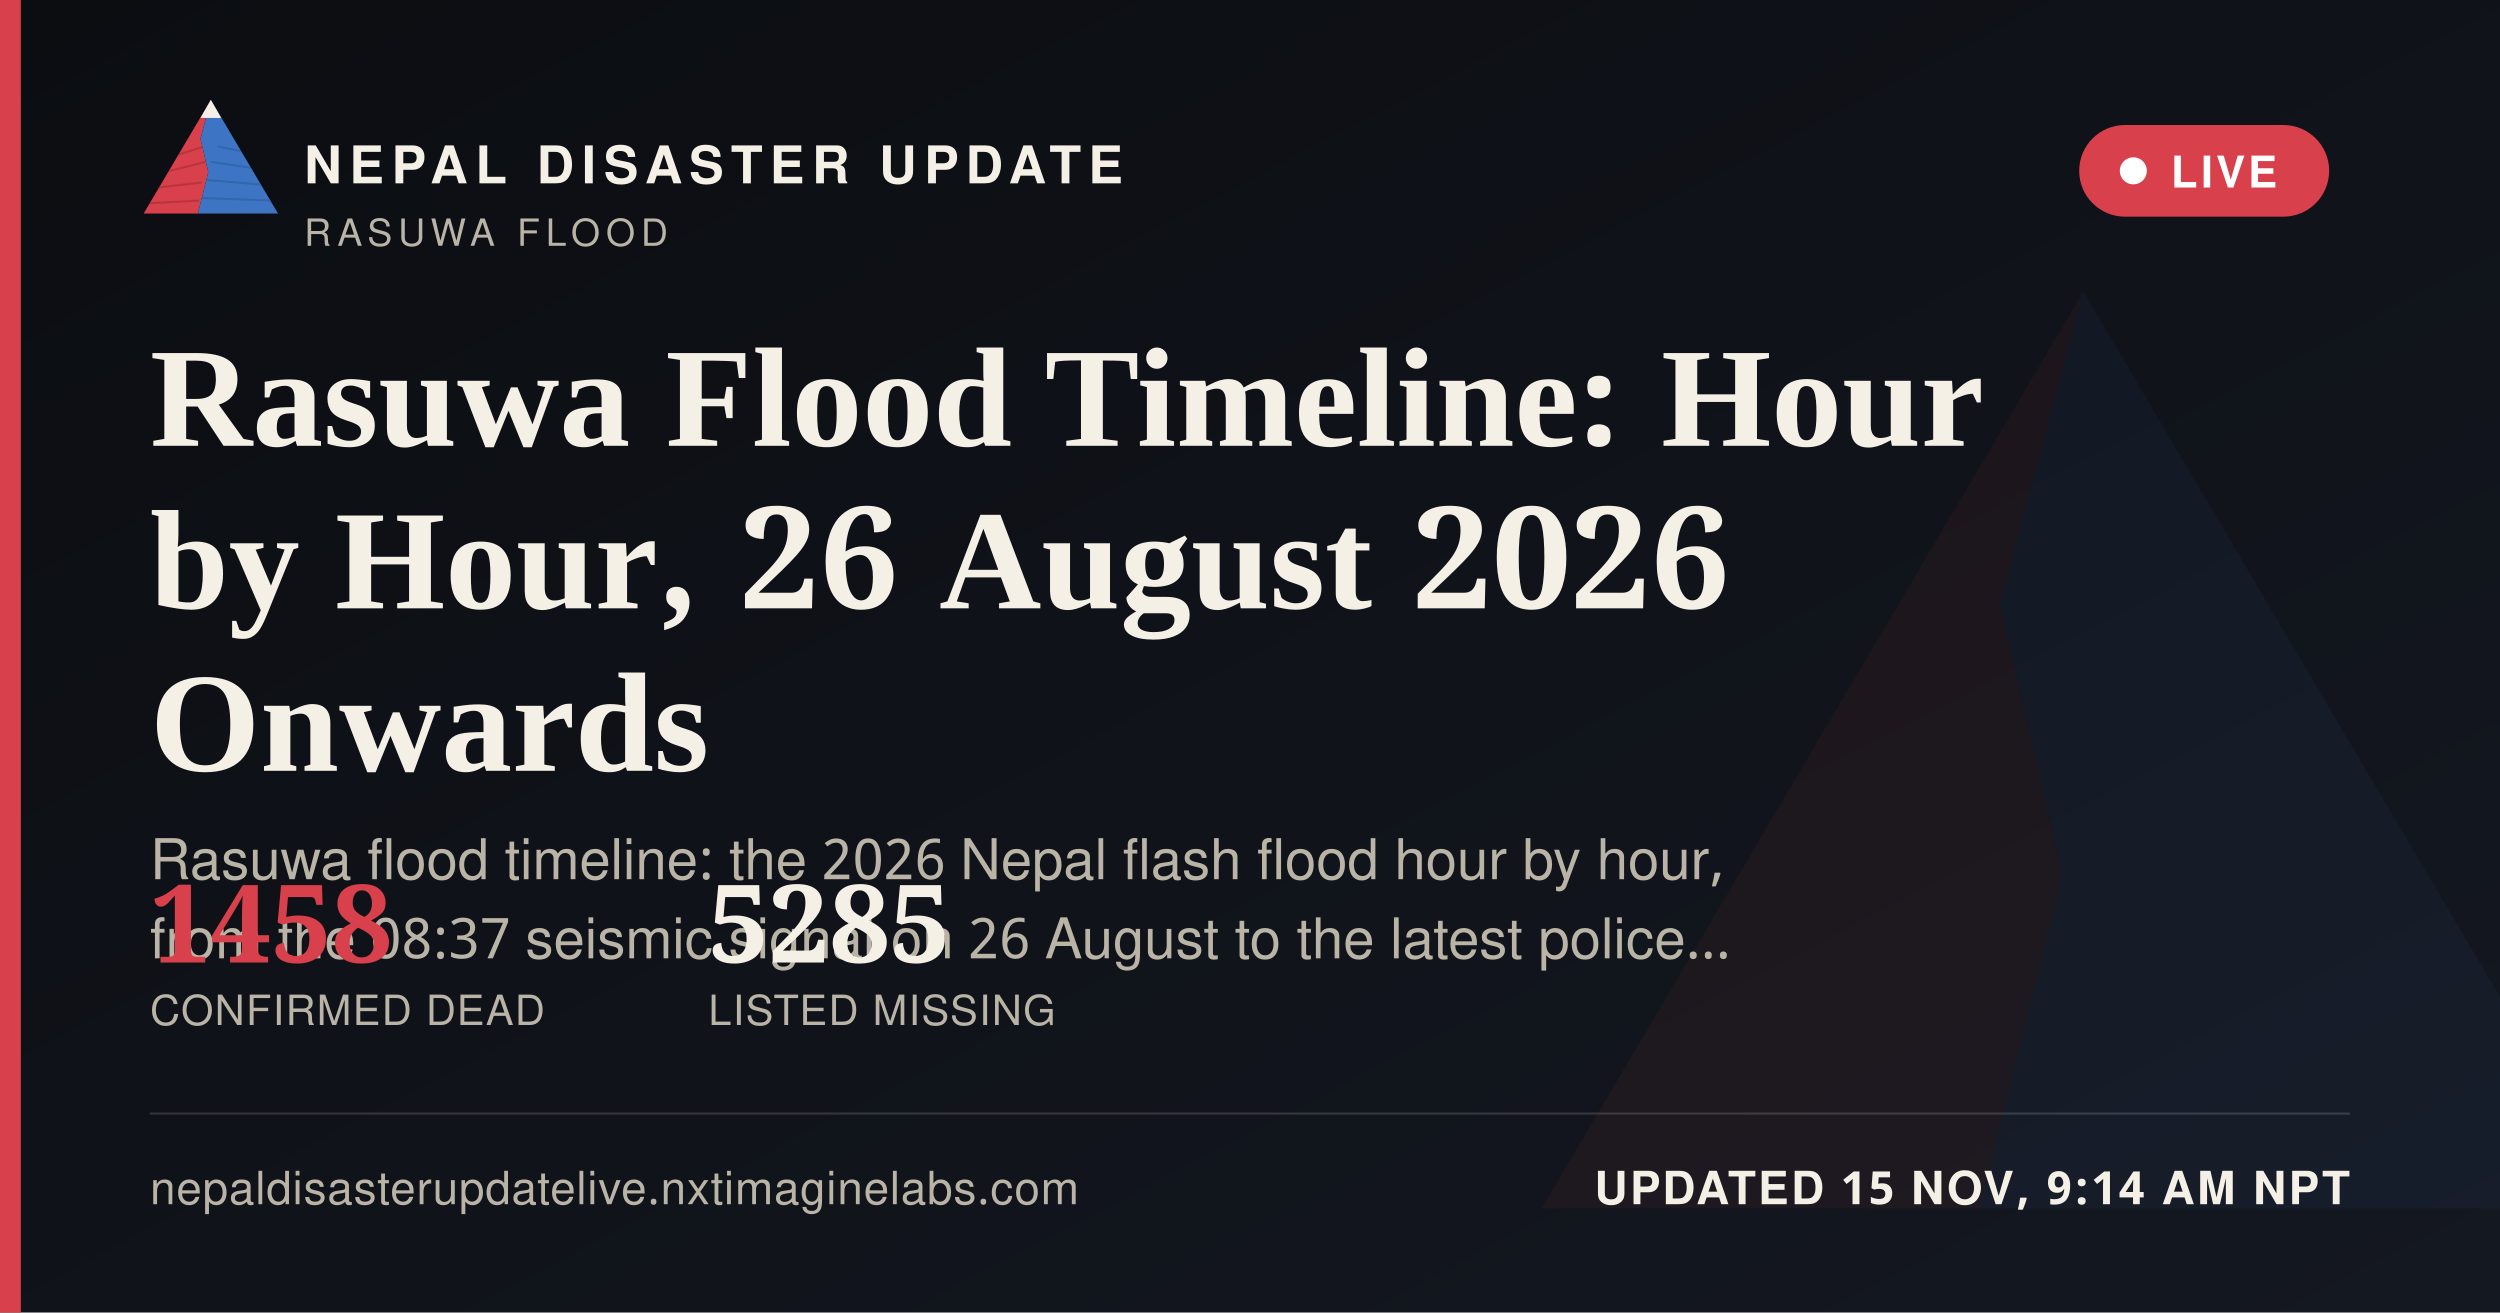
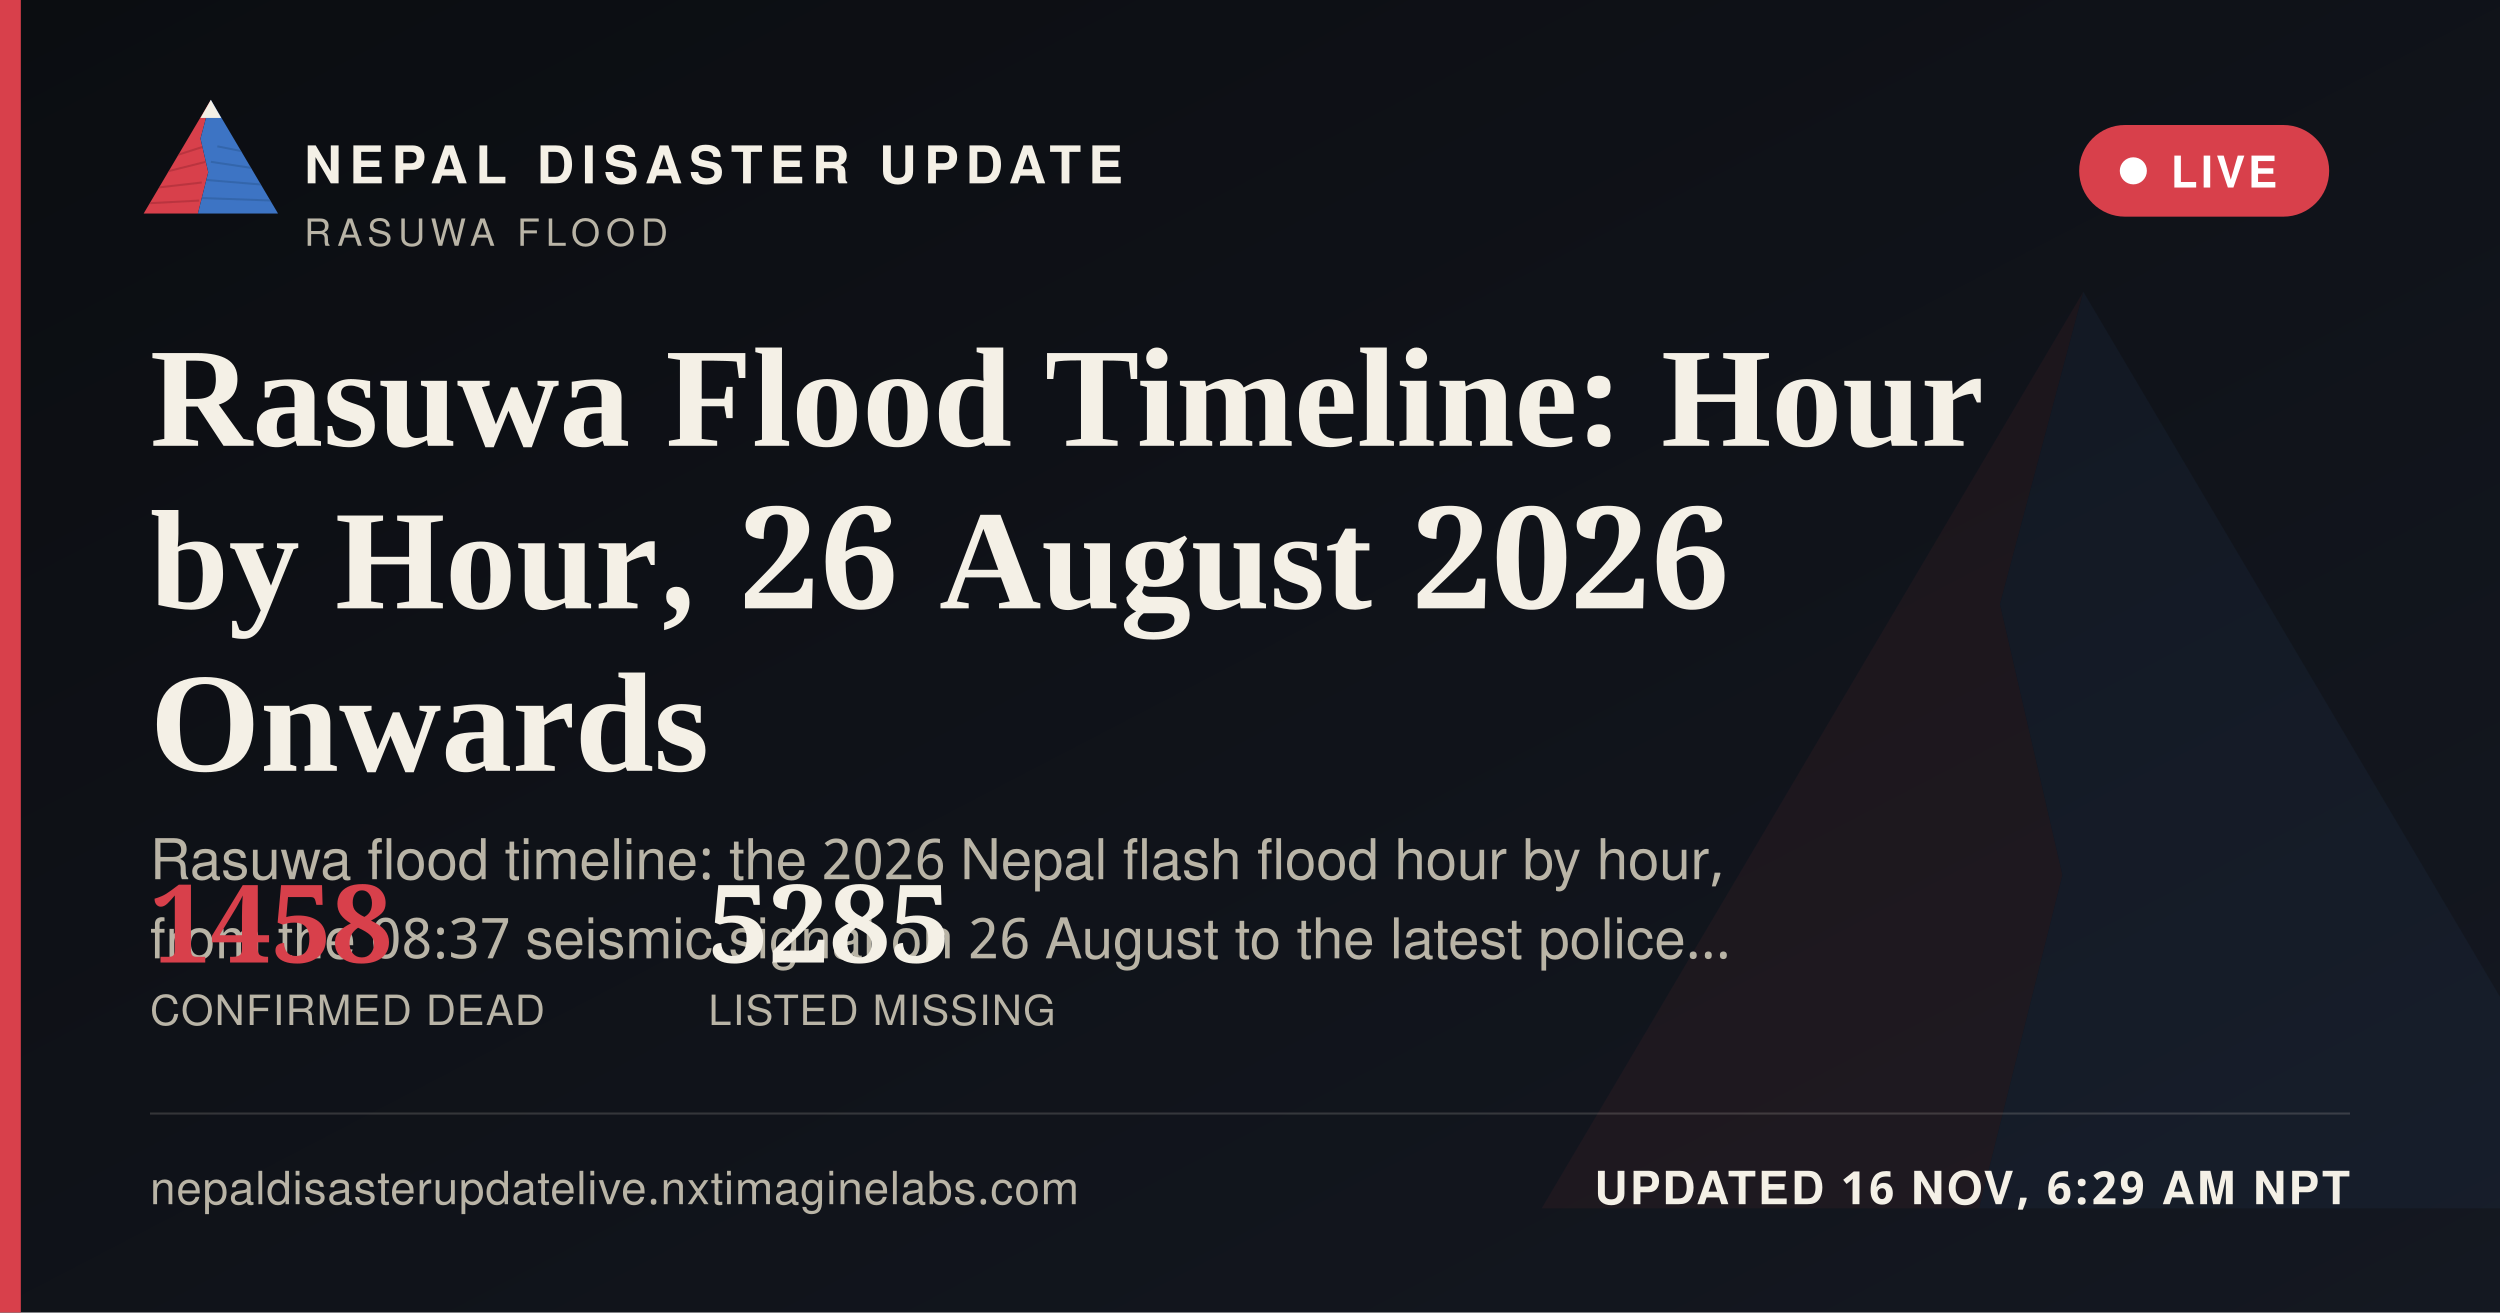
<svg xmlns="http://www.w3.org/2000/svg" width="1200" height="630" viewBox="0 0 1200 630">
  <defs>
    <linearGradient id="ogbg" x1="0" y1="0" x2="1" y2="1">
      <stop offset="0" stop-color="#0B0D11" />
      <stop offset="1" stop-color="#141821" />
    </linearGradient>
  </defs>
  <rect width="1200" height="630" fill="url(#ogbg)" />
  <g transform="translate(700,60) scale(5)" opacity="0.06">
    <polygon points="60,16 52,46 58,72 50,104 8,104" fill="#D8404B" />
    <polygon points="60,16 112,104 50,104 58,72 52,46" fill="#3D74C4" />
  </g>
  <rect x="0" y="0" width="10" height="630" fill="#D8404B" />
  <g transform="translate(64,38) scale(0.62)">
    <g>
      <defs>
        <clipPath id="ogLc">
          <polygon points="60,16 52,46 58,72 50,104 8,104" />
        </clipPath>
        <clipPath id="ogRc">
          <polygon points="60,16 112,104 50,104 58,72 52,46" />
        </clipPath>
      </defs>
      <polygon points="60,16 52,46 58,72 50,104 8,104" fill="#D8404B" />
      <g clip-path="url(#ogLc)" stroke="#A32A34" stroke-width="1.6" fill="none" opacity="0.55">
        <path d="M30,60 L55,52" />
        <path d="M24,72 L56,64" />
        <path d="M18,84 L53,80" />
        <path d="M13,96 L51,94" />
      </g>
      <polygon points="60,16 112,104 50,104 58,72 52,46" fill="#3D74C4" />
      <g clip-path="url(#ogRc)" stroke="#2A5793" stroke-width="1.6" fill="none" opacity="0.5">
        <path d="M65,52 L95,58" />
        <path d="M60,64 L100,70" />
        <path d="M56,78 L104,82" />
        <path d="M52,92 L108,94" />
      </g>
      <polygon points="60,16 52,30 68,30" fill="#F4F0E6" />
    </g>
  </g>
  <text x="146" y="88" font-family="'Public Sans', 'Noto Sans Devanagari', 'Helvetica Neue', Helvetica, Arial, sans-serif" font-size="25" font-weight="800" letter-spacing="3.6" fill="#F4F0E6">NEPAL DISASTER UPDATE</text>
  <text x="146" y="118" font-family="'Public Sans', 'Noto Sans Devanagari', 'Helvetica Neue', Helvetica, Arial, sans-serif" font-size="18" letter-spacing="2.8" fill="#B9B4A6">RASUWA FLOOD</text>
  <g>
    <rect x="998" y="60" width="120" height="44" rx="22" fill="#D8404B" stroke="none" />
    <circle cx="1024" cy="82" r="6.5" fill="#FFFFFF" />
    <text x="1042" y="90" font-family="'Public Sans', 'Noto Sans Devanagari', 'Helvetica Neue', Helvetica, Arial, sans-serif" font-size="21" font-weight="700" letter-spacing="1.6" fill="#FFFFFF">LIVE</text>
  </g>
  <text x="72" y="214" font-family="Newsreader, 'Noto Serif Devanagari', Georgia, 'Times New Roman', serif" font-size="68" font-weight="600" fill="#F4F0E6">Rasuwa Flood Timeline: Hour</text>
  <text x="72" y="292" font-family="Newsreader, 'Noto Serif Devanagari', Georgia, 'Times New Roman', serif" font-size="68" font-weight="600" fill="#F4F0E6">by Hour, 26 August 2026</text>
  <text x="72" y="370" font-family="Newsreader, 'Noto Serif Devanagari', Georgia, 'Times New Roman', serif" font-size="68" font-weight="600" fill="#F4F0E6">Onwards</text>
  <text x="72" y="422" font-family="'Public Sans', 'Noto Sans Devanagari', 'Helvetica Neue', Helvetica, Arial, sans-serif" font-size="27" fill="#B9B4A6">Rasuwa flood timeline: the 2026 Nepal flash flood hour by hour,</text>
  <text x="72" y="460" font-family="'Public Sans', 'Noto Sans Devanagari', 'Helvetica Neue', Helvetica, Arial, sans-serif" font-size="27" fill="#B9B4A6">from the 08:37 seismic signal on 26 August to the latest police…</text>
  <g transform="translate(72,462)">
    <text x="0" y="0" font-family="Newsreader, 'Noto Serif Devanagari', Georgia, 'Times New Roman', serif" font-size="52" font-weight="600" fill="#D8404B">1458</text>
    <text x="0" y="30" font-family="'Public Sans', 'Noto Sans Devanagari', 'Helvetica Neue', Helvetica, Arial, sans-serif" font-size="20" letter-spacing="0.6" fill="#B9B4A6">CONFIRMED DEAD</text>
    <text x="268" y="0" font-family="Newsreader, 'Noto Serif Devanagari', Georgia, 'Times New Roman', serif" font-size="52" font-weight="600" fill="#F4F0E6">5285</text>
    <text x="268" y="30" font-family="'Public Sans', 'Noto Sans Devanagari', 'Helvetica Neue', Helvetica, Arial, sans-serif" font-size="20" letter-spacing="0.6" fill="#B9B4A6">LISTED MISSING</text>
  </g>
  <rect x="72" y="534" width="1056" height="1" fill="rgba(244,240,230,0.16)" />
  <text x="72" y="578" font-family="'Public Sans', 'Noto Sans Devanagari', 'Helvetica Neue', Helvetica, Arial, sans-serif" font-size="22" fill="#B9B4A6" letter-spacing="0.4">nepaldisasterupdatelive.nxtimaginelabs.com</text>
-   <text x="1128" y="578" text-anchor="end" font-family="'Public Sans', 'Noto Sans Devanagari', 'Helvetica Neue', Helvetica, Arial, sans-serif" font-size="22" font-weight="700" letter-spacing="1.2" fill="#F4F0E6">UPDATED 15 NOV, 9:14 AM NPT</text>
+   <text x="1128" y="578" text-anchor="end" font-family="'Public Sans', 'Noto Sans Devanagari', 'Helvetica Neue', Helvetica, Arial, sans-serif" font-size="22" font-weight="700" letter-spacing="1.2" fill="#F4F0E6">UPDATED 16 NOV, 6:29 AM NPT</text>
</svg>
